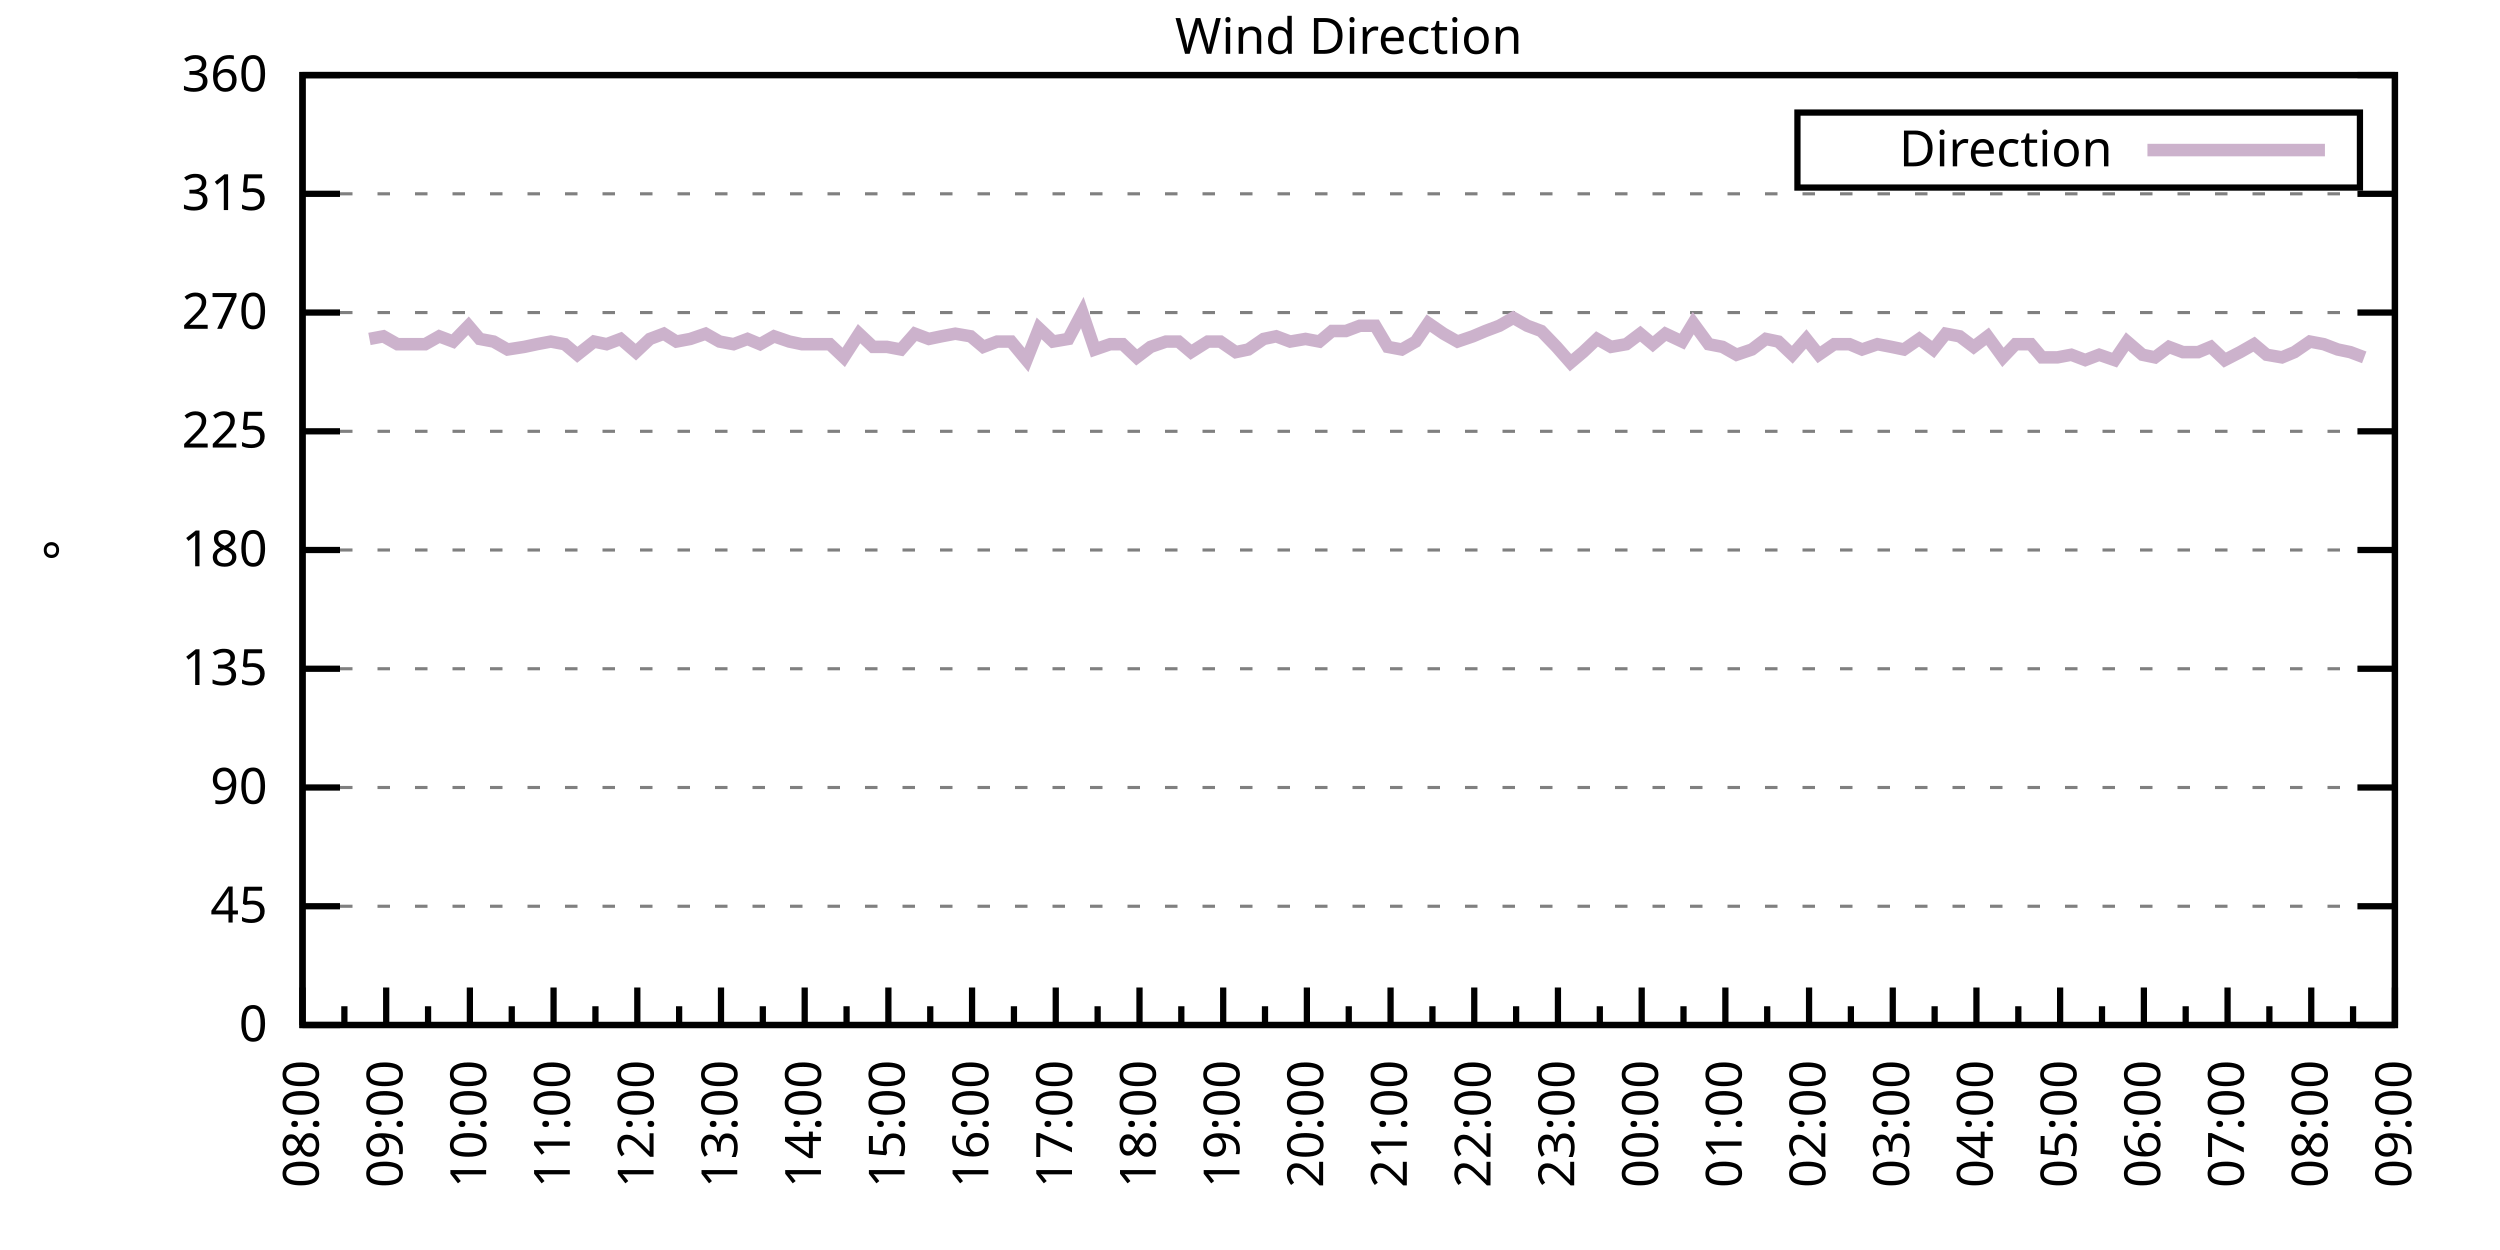
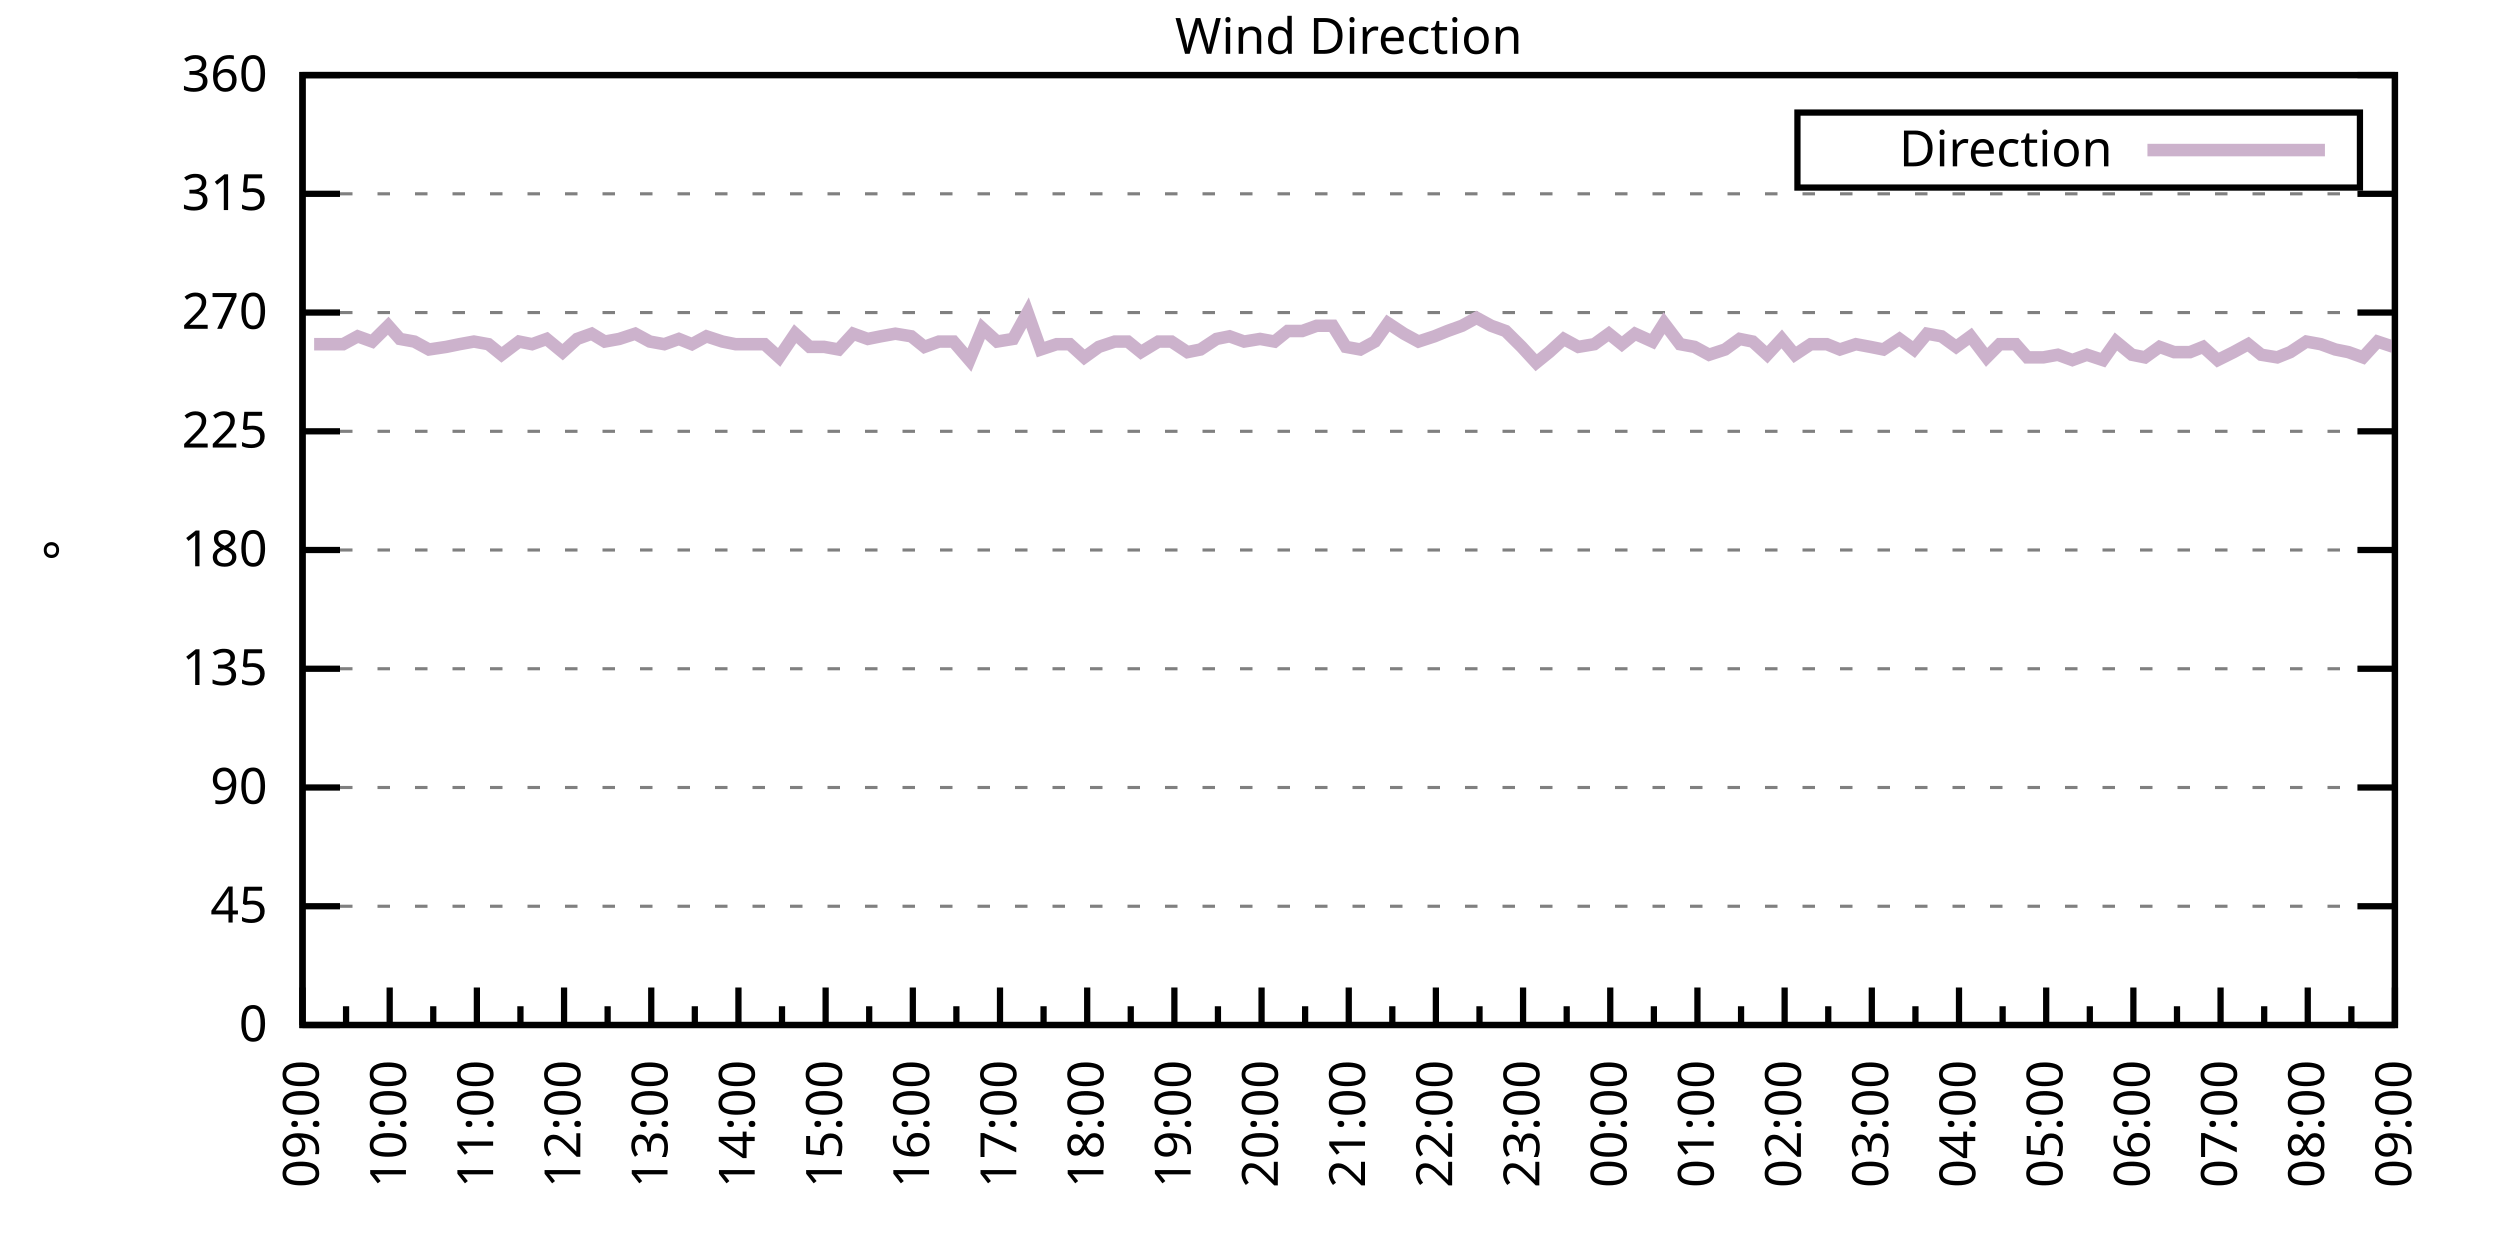
<svg xmlns="http://www.w3.org/2000/svg" xmlns:xlink="http://www.w3.org/1999/xlink" width="400" height="200" viewBox="0 0 400 200">
  <g id="gnuplot_canvas">
    <rect x="0" y="0" width="400" height="200" fill="none" />
    <defs>
      <circle id="gpDot" r="0.5" stroke-width="0.5" stroke="currentColor" />
      <path id="gpPt0" stroke-width="0.333" stroke="currentColor" d="M-1,0 h2 M0,-1 v2" />
      <path id="gpPt1" stroke-width="0.333" stroke="currentColor" d="M-1,-1 L1,1 M1,-1 L-1,1" />
      <path id="gpPt2" stroke-width="0.333" stroke="currentColor" d="M-1,0 L1,0 M0,-1 L0,1 M-1,-1 L1,1 M-1,1 L1,-1" />
      <rect id="gpPt3" stroke-width="0.333" stroke="currentColor" x="-1" y="-1" width="2" height="2" />
      <rect id="gpPt4" stroke-width="0.333" stroke="currentColor" fill="currentColor" x="-1" y="-1" width="2" height="2" />
      <circle id="gpPt5" stroke-width="0.333" stroke="currentColor" cx="0" cy="0" r="1" />
      <use xlink:href="#gpPt5" id="gpPt6" fill="currentColor" stroke="none" />
      <path id="gpPt7" stroke-width="0.333" stroke="currentColor" d="M0,-1.33 L-1.33,0.67 L1.33,0.67 z" />
      <use xlink:href="#gpPt7" id="gpPt8" fill="currentColor" stroke="none" />
      <use xlink:href="#gpPt7" id="gpPt9" stroke="currentColor" transform="rotate(180)" />
      <use xlink:href="#gpPt9" id="gpPt10" fill="currentColor" stroke="none" />
      <use xlink:href="#gpPt3" id="gpPt11" stroke="currentColor" transform="rotate(45)" />
      <use xlink:href="#gpPt11" id="gpPt12" fill="currentColor" stroke="none" />
      <path id="gpPt13" stroke-width="0.333" stroke="currentColor" d="M0,1.330 L1.265,0.411 L0.782,-1.067 L-0.782,-1.076 L-1.265,0.411 z" />
      <use xlink:href="#gpPt13" id="gpPt14" fill="currentColor" stroke="none" />
      <filter id="textbox" filterUnits="objectBoundingBox" x="0" y="0" height="1" width="1">
        <feFlood flood-color="white" flood-opacity="1" result="bgnd" />
        <feComposite in="SourceGraphic" in2="bgnd" operator="atop" />
      </filter>
      <filter id="greybox" filterUnits="objectBoundingBox" x="0" y="0" height="1" width="1">
        <feFlood flood-color="lightgrey" flood-opacity="1" result="grey" />
        <feComposite in="SourceGraphic" in2="grey" operator="atop" />
      </filter>
    </defs>
    <g fill="none" color="white" stroke="currentColor" stroke-width="1.00" stroke-linecap="butt" stroke-linejoin="miter">
</g>
    <g fill="none" color="black" stroke="currentColor" stroke-width="1.00" stroke-linecap="butt" stroke-linejoin="miter">
      <g stroke="none" shape-rendering="crispEdges">
        <polygon fill="rgb(255, 255, 255)" points="48.40,164.00 383.18,164.00 383.18,12.02 48.40,12.02 " />
      </g>
    </g>
    <g fill="none" color="black" stroke="currentColor" stroke-width="1.00" stroke-linecap="butt" stroke-linejoin="miter">
</g>
    <g fill="none" color="black" stroke="black" stroke-width="0.50" stroke-linecap="butt" stroke-linejoin="miter">
</g>
    <g fill="none" color="gray" stroke="currentColor" stroke-width="0.50" stroke-linecap="butt" stroke-linejoin="miter">
      <path stroke="gray" stroke-dasharray="2,4" class="gridline" d="M48.40,164.00 L383.19,164.00  " />
    </g>
    <g fill="none" color="gray" stroke="gray" stroke-width="1.00" stroke-linecap="butt" stroke-linejoin="miter">
</g>
    <g fill="none" color="black" stroke="currentColor" stroke-width="1.00" stroke-linecap="butt" stroke-linejoin="miter">
      <path stroke="black" d="M48.40,164.00 L54.40,164.00 M383.19,164.00 L377.19,164.00  " />
      <g transform="translate(42.80,166.60)" stroke="none" fill="black" font-family="Sans" font-size="8.00" text-anchor="end">
        <text>
          <tspan font-family="Sans"> 0</tspan>
        </text>
      </g>
    </g>
    <g fill="none" color="black" stroke="currentColor" stroke-width="1.00" stroke-linecap="butt" stroke-linejoin="miter">
</g>
    <g fill="none" color="black" stroke="black" stroke-width="0.50" stroke-linecap="butt" stroke-linejoin="miter">
</g>
    <g fill="none" color="gray" stroke="currentColor" stroke-width="0.50" stroke-linecap="butt" stroke-linejoin="miter">
      <path stroke="gray" stroke-dasharray="2,4" class="gridline" d="M48.40,145.00 L383.19,145.00  " />
    </g>
    <g fill="none" color="gray" stroke="gray" stroke-width="1.00" stroke-linecap="butt" stroke-linejoin="miter">
</g>
    <g fill="none" color="black" stroke="currentColor" stroke-width="1.00" stroke-linecap="butt" stroke-linejoin="miter">
      <path stroke="black" d="M48.40,145.00 L54.40,145.00 M383.19,145.00 L377.19,145.00  " />
      <g transform="translate(42.80,147.60)" stroke="none" fill="black" font-family="Sans" font-size="8.00" text-anchor="end">
        <text>
          <tspan font-family="Sans"> 45</tspan>
        </text>
      </g>
    </g>
    <g fill="none" color="black" stroke="currentColor" stroke-width="1.00" stroke-linecap="butt" stroke-linejoin="miter">
</g>
    <g fill="none" color="black" stroke="black" stroke-width="0.50" stroke-linecap="butt" stroke-linejoin="miter">
</g>
    <g fill="none" color="gray" stroke="currentColor" stroke-width="0.50" stroke-linecap="butt" stroke-linejoin="miter">
      <path stroke="gray" stroke-dasharray="2,4" class="gridline" d="M48.40,126.00 L383.19,126.00  " />
    </g>
    <g fill="none" color="gray" stroke="gray" stroke-width="1.00" stroke-linecap="butt" stroke-linejoin="miter">
</g>
    <g fill="none" color="black" stroke="currentColor" stroke-width="1.00" stroke-linecap="butt" stroke-linejoin="miter">
      <path stroke="black" d="M48.40,126.00 L54.40,126.00 M383.19,126.00 L377.19,126.00  " />
      <g transform="translate(42.80,128.60)" stroke="none" fill="black" font-family="Sans" font-size="8.00" text-anchor="end">
        <text>
          <tspan font-family="Sans"> 90</tspan>
        </text>
      </g>
    </g>
    <g fill="none" color="black" stroke="currentColor" stroke-width="1.00" stroke-linecap="butt" stroke-linejoin="miter">
</g>
    <g fill="none" color="black" stroke="black" stroke-width="0.50" stroke-linecap="butt" stroke-linejoin="miter">
</g>
    <g fill="none" color="gray" stroke="currentColor" stroke-width="0.50" stroke-linecap="butt" stroke-linejoin="miter">
      <path stroke="gray" stroke-dasharray="2,4" class="gridline" d="M48.40,107.00 L383.19,107.00  " />
    </g>
    <g fill="none" color="gray" stroke="gray" stroke-width="1.00" stroke-linecap="butt" stroke-linejoin="miter">
</g>
    <g fill="none" color="black" stroke="currentColor" stroke-width="1.00" stroke-linecap="butt" stroke-linejoin="miter">
      <path stroke="black" d="M48.40,107.00 L54.40,107.00 M383.19,107.00 L377.19,107.00  " />
      <g transform="translate(42.80,109.60)" stroke="none" fill="black" font-family="Sans" font-size="8.00" text-anchor="end">
        <text>
          <tspan font-family="Sans"> 135</tspan>
        </text>
      </g>
    </g>
    <g fill="none" color="black" stroke="currentColor" stroke-width="1.00" stroke-linecap="butt" stroke-linejoin="miter">
</g>
    <g fill="none" color="black" stroke="black" stroke-width="0.50" stroke-linecap="butt" stroke-linejoin="miter">
</g>
    <g fill="none" color="gray" stroke="currentColor" stroke-width="0.50" stroke-linecap="butt" stroke-linejoin="miter">
      <path stroke="gray" stroke-dasharray="2,4" class="gridline" d="M48.40,88.00 L383.19,88.00  " />
    </g>
    <g fill="none" color="gray" stroke="gray" stroke-width="1.00" stroke-linecap="butt" stroke-linejoin="miter">
</g>
    <g fill="none" color="black" stroke="currentColor" stroke-width="1.00" stroke-linecap="butt" stroke-linejoin="miter">
      <path stroke="black" d="M48.40,88.00 L54.40,88.00 M383.19,88.00 L377.19,88.00  " />
      <g transform="translate(42.80,90.60)" stroke="none" fill="black" font-family="Sans" font-size="8.00" text-anchor="end">
        <text>
          <tspan font-family="Sans"> 180</tspan>
        </text>
      </g>
    </g>
    <g fill="none" color="black" stroke="currentColor" stroke-width="1.00" stroke-linecap="butt" stroke-linejoin="miter">
</g>
    <g fill="none" color="black" stroke="black" stroke-width="0.50" stroke-linecap="butt" stroke-linejoin="miter">
</g>
    <g fill="none" color="gray" stroke="currentColor" stroke-width="0.50" stroke-linecap="butt" stroke-linejoin="miter">
      <path stroke="gray" stroke-dasharray="2,4" class="gridline" d="M48.40,69.01 L383.19,69.01  " />
    </g>
    <g fill="none" color="gray" stroke="gray" stroke-width="1.00" stroke-linecap="butt" stroke-linejoin="miter">
</g>
    <g fill="none" color="black" stroke="currentColor" stroke-width="1.00" stroke-linecap="butt" stroke-linejoin="miter">
      <path stroke="black" d="M48.40,69.01 L54.40,69.01 M383.19,69.01 L377.19,69.01  " />
      <g transform="translate(42.80,71.61)" stroke="none" fill="black" font-family="Sans" font-size="8.00" text-anchor="end">
        <text>
          <tspan font-family="Sans"> 225</tspan>
        </text>
      </g>
    </g>
    <g fill="none" color="black" stroke="currentColor" stroke-width="1.00" stroke-linecap="butt" stroke-linejoin="miter">
</g>
    <g fill="none" color="black" stroke="black" stroke-width="0.50" stroke-linecap="butt" stroke-linejoin="miter">
</g>
    <g fill="none" color="gray" stroke="currentColor" stroke-width="0.50" stroke-linecap="butt" stroke-linejoin="miter">
      <path stroke="gray" stroke-dasharray="2,4" class="gridline" d="M48.40,50.01 L383.19,50.01  " />
    </g>
    <g fill="none" color="gray" stroke="gray" stroke-width="1.00" stroke-linecap="butt" stroke-linejoin="miter">
</g>
    <g fill="none" color="black" stroke="currentColor" stroke-width="1.00" stroke-linecap="butt" stroke-linejoin="miter">
      <path stroke="black" d="M48.40,50.01 L54.40,50.01 M383.19,50.01 L377.19,50.01  " />
      <g transform="translate(42.80,52.61)" stroke="none" fill="black" font-family="Sans" font-size="8.00" text-anchor="end">
        <text>
          <tspan font-family="Sans"> 270</tspan>
        </text>
      </g>
    </g>
    <g fill="none" color="black" stroke="currentColor" stroke-width="1.00" stroke-linecap="butt" stroke-linejoin="miter">
</g>
    <g fill="none" color="black" stroke="black" stroke-width="0.50" stroke-linecap="butt" stroke-linejoin="miter">
</g>
    <g fill="none" color="gray" stroke="currentColor" stroke-width="0.50" stroke-linecap="butt" stroke-linejoin="miter">
      <path stroke="gray" stroke-dasharray="2,4" class="gridline" d="M48.40,31.01 L383.19,31.01  " />
    </g>
    <g fill="none" color="gray" stroke="gray" stroke-width="1.00" stroke-linecap="butt" stroke-linejoin="miter">
</g>
    <g fill="none" color="black" stroke="currentColor" stroke-width="1.00" stroke-linecap="butt" stroke-linejoin="miter">
      <path stroke="black" d="M48.40,31.01 L54.40,31.01 M383.19,31.01 L377.19,31.01  " />
      <g transform="translate(42.80,33.61)" stroke="none" fill="black" font-family="Sans" font-size="8.00" text-anchor="end">
        <text>
          <tspan font-family="Sans"> 315</tspan>
        </text>
      </g>
    </g>
    <g fill="none" color="black" stroke="currentColor" stroke-width="1.00" stroke-linecap="butt" stroke-linejoin="miter">
</g>
    <g fill="none" color="black" stroke="black" stroke-width="0.50" stroke-linecap="butt" stroke-linejoin="miter">
</g>
    <g fill="none" color="gray" stroke="currentColor" stroke-width="0.50" stroke-linecap="butt" stroke-linejoin="miter">
      <path stroke="gray" stroke-dasharray="2,4" class="gridline" d="M48.40,12.01 L383.19,12.01  " />
    </g>
    <g fill="none" color="gray" stroke="gray" stroke-width="1.00" stroke-linecap="butt" stroke-linejoin="miter">
</g>
    <g fill="none" color="black" stroke="currentColor" stroke-width="1.00" stroke-linecap="butt" stroke-linejoin="miter">
      <path stroke="black" d="M48.40,12.01 L54.40,12.01 M383.19,12.01 L377.19,12.01  " />
      <g transform="translate(42.80,14.61)" stroke="none" fill="black" font-family="Sans" font-size="8.00" text-anchor="end">
        <text>
          <tspan font-family="Sans"> 360</tspan>
        </text>
      </g>
    </g>
    <g fill="none" color="black" stroke="currentColor" stroke-width="1.00" stroke-linecap="butt" stroke-linejoin="miter">
      <path stroke="black" d="M48.40,164.00 L48.40,158.00  " />
      <g transform="translate(51.00,169.60) rotate(270)" stroke="none" fill="black" font-family="Sans" font-size="8.00" text-anchor="end">
        <text>
+           <tspan font-family="Sans">09:00</tspan>
+         </text>
+       </g>
+     </g>
+     <g fill="none" color="black" stroke="currentColor" stroke-width="1.00" stroke-linecap="butt" stroke-linejoin="miter">
+       <path stroke="black" d="M55.37,164.00 L55.37,161.00 M62.35,164.00 L62.35,158.00  " />
+       <g transform="translate(64.95,169.60) rotate(270)" stroke="none" fill="black" font-family="Sans" font-size="8.00" text-anchor="end">
+         <text>
+           <tspan font-family="Sans">10:00</tspan>
+         </text>
+       </g>
+     </g>
+     <g fill="none" color="black" stroke="currentColor" stroke-width="1.00" stroke-linecap="butt" stroke-linejoin="miter">
+       <path stroke="black" d="M69.32,164.00 L69.32,161.00 M76.30,164.00 L76.30,158.00  " />
+       <g transform="translate(78.90,169.60) rotate(270)" stroke="none" fill="black" font-family="Sans" font-size="8.00" text-anchor="end">
+         <text>
+           <tspan font-family="Sans">11:00</tspan>
+         </text>
+       </g>
+     </g>
+     <g fill="none" color="black" stroke="currentColor" stroke-width="1.00" stroke-linecap="butt" stroke-linejoin="miter">
+       <path stroke="black" d="M83.27,164.00 L83.27,161.00 M90.25,164.00 L90.25,158.00  " />
+       <g transform="translate(92.85,169.60) rotate(270)" stroke="none" fill="black" font-family="Sans" font-size="8.00" text-anchor="end">
+         <text>
+           <tspan font-family="Sans">12:00</tspan>
+         </text>
+       </g>
+     </g>
+     <g fill="none" color="black" stroke="currentColor" stroke-width="1.00" stroke-linecap="butt" stroke-linejoin="miter">
+       <path stroke="black" d="M97.22,164.00 L97.22,161.00 M104.20,164.00 L104.20,158.00  " />
+       <g transform="translate(106.80,169.60) rotate(270)" stroke="none" fill="black" font-family="Sans" font-size="8.00" text-anchor="end">
+         <text>
+           <tspan font-family="Sans">13:00</tspan>
+         </text>
+       </g>
+     </g>
+     <g fill="none" color="black" stroke="currentColor" stroke-width="1.00" stroke-linecap="butt" stroke-linejoin="miter">
+       <path stroke="black" d="M111.17,164.00 L111.17,161.00 M118.15,164.00 L118.15,158.00  " />
+       <g transform="translate(120.75,169.60) rotate(270)" stroke="none" fill="black" font-family="Sans" font-size="8.00" text-anchor="end">
+         <text>
+           <tspan font-family="Sans">14:00</tspan>
+         </text>
+       </g>
+     </g>
+     <g fill="none" color="black" stroke="currentColor" stroke-width="1.00" stroke-linecap="butt" stroke-linejoin="miter">
+       <path stroke="black" d="M125.12,164.00 L125.12,161.00 M132.10,164.00 L132.10,158.00  " />
+       <g transform="translate(134.70,169.60) rotate(270)" stroke="none" fill="black" font-family="Sans" font-size="8.00" text-anchor="end">
+         <text>
+           <tspan font-family="Sans">15:00</tspan>
+         </text>
+       </g>
+     </g>
+     <g fill="none" color="black" stroke="currentColor" stroke-width="1.00" stroke-linecap="butt" stroke-linejoin="miter">
+       <path stroke="black" d="M139.07,164.00 L139.07,161.00 M146.05,164.00 L146.05,158.00  " />
+       <g transform="translate(148.65,169.60) rotate(270)" stroke="none" fill="black" font-family="Sans" font-size="8.00" text-anchor="end">
+         <text>
+           <tspan font-family="Sans">16:00</tspan>
+         </text>
+       </g>
+     </g>
+     <g fill="none" color="black" stroke="currentColor" stroke-width="1.00" stroke-linecap="butt" stroke-linejoin="miter">
+       <path stroke="black" d="M153.02,164.00 L153.02,161.00 M160.00,164.00 L160.00,158.00  " />
+       <g transform="translate(162.60,169.60) rotate(270)" stroke="none" fill="black" font-family="Sans" font-size="8.00" text-anchor="end">
+         <text>
+           <tspan font-family="Sans">17:00</tspan>
+         </text>
+       </g>
+     </g>
+     <g fill="none" color="black" stroke="currentColor" stroke-width="1.00" stroke-linecap="butt" stroke-linejoin="miter">
+       <path stroke="black" d="M166.97,164.00 L166.97,161.00 M173.95,164.00 L173.95,158.00  " />
+       <g transform="translate(176.55,169.60) rotate(270)" stroke="none" fill="black" font-family="Sans" font-size="8.00" text-anchor="end">
+         <text>
+           <tspan font-family="Sans">18:00</tspan>
+         </text>
+       </g>
+     </g>
+     <g fill="none" color="black" stroke="currentColor" stroke-width="1.00" stroke-linecap="butt" stroke-linejoin="miter">
+       <path stroke="black" d="M180.92,164.00 L180.92,161.00 M187.90,164.00 L187.90,158.00  " />
+       <g transform="translate(190.50,169.60) rotate(270)" stroke="none" fill="black" font-family="Sans" font-size="8.00" text-anchor="end">
+         <text>
+           <tspan font-family="Sans">19:00</tspan>
+         </text>
+       </g>
+     </g>
+     <g fill="none" color="black" stroke="currentColor" stroke-width="1.00" stroke-linecap="butt" stroke-linejoin="miter">
+       <path stroke="black" d="M194.87,164.00 L194.87,161.00 M201.85,164.00 L201.85,158.00  " />
+       <g transform="translate(204.45,169.60) rotate(270)" stroke="none" fill="black" font-family="Sans" font-size="8.00" text-anchor="end">
+         <text>
+           <tspan font-family="Sans">20:00</tspan>
+         </text>
+       </g>
+     </g>
+     <g fill="none" color="black" stroke="currentColor" stroke-width="1.00" stroke-linecap="butt" stroke-linejoin="miter">
+       <path stroke="black" d="M208.82,164.00 L208.82,161.00 M215.80,164.00 L215.80,158.00  " />
+       <g transform="translate(218.40,169.60) rotate(270)" stroke="none" fill="black" font-family="Sans" font-size="8.00" text-anchor="end">
+         <text>
+           <tspan font-family="Sans">21:00</tspan>
+         </text>
+       </g>
+     </g>
+     <g fill="none" color="black" stroke="currentColor" stroke-width="1.00" stroke-linecap="butt" stroke-linejoin="miter">
+       <path stroke="black" d="M222.77,164.00 L222.77,161.00 M229.74,164.00 L229.74,158.00  " />
+       <g transform="translate(232.34,169.60) rotate(270)" stroke="none" fill="black" font-family="Sans" font-size="8.00" text-anchor="end">
+         <text>
+           <tspan font-family="Sans">22:00</tspan>
+         </text>
+       </g>
+     </g>
+     <g fill="none" color="black" stroke="currentColor" stroke-width="1.00" stroke-linecap="butt" stroke-linejoin="miter">
+       <path stroke="black" d="M236.72,164.00 L236.72,161.00 M243.69,164.00 L243.69,158.00  " />
+       <g transform="translate(246.29,169.60) rotate(270)" stroke="none" fill="black" font-family="Sans" font-size="8.00" text-anchor="end">
+         <text>
+           <tspan font-family="Sans">23:00</tspan>
+         </text>
+       </g>
+     </g>
+     <g fill="none" color="black" stroke="currentColor" stroke-width="1.00" stroke-linecap="butt" stroke-linejoin="miter">
+       <path stroke="black" d="M250.67,164.00 L250.67,161.00 M257.64,164.00 L257.64,158.00  " />
+       <g transform="translate(260.24,169.60) rotate(270)" stroke="none" fill="black" font-family="Sans" font-size="8.00" text-anchor="end">
+         <text>
+           <tspan font-family="Sans">00:00</tspan>
+         </text>
+       </g>
+     </g>
+     <g fill="none" color="black" stroke="currentColor" stroke-width="1.00" stroke-linecap="butt" stroke-linejoin="miter">
+       <path stroke="black" d="M264.62,164.00 L264.62,161.00 M271.59,164.00 L271.59,158.00  " />
+       <g transform="translate(274.19,169.60) rotate(270)" stroke="none" fill="black" font-family="Sans" font-size="8.00" text-anchor="end">
+         <text>
+           <tspan font-family="Sans">01:00</tspan>
+         </text>
+       </g>
+     </g>
+     <g fill="none" color="black" stroke="currentColor" stroke-width="1.00" stroke-linecap="butt" stroke-linejoin="miter">
+       <path stroke="black" d="M278.57,164.00 L278.57,161.00 M285.54,164.00 L285.54,158.00  " />
+       <g transform="translate(288.14,169.60) rotate(270)" stroke="none" fill="black" font-family="Sans" font-size="8.00" text-anchor="end">
+         <text>
+           <tspan font-family="Sans">02:00</tspan>
+         </text>
+       </g>
+     </g>
+     <g fill="none" color="black" stroke="currentColor" stroke-width="1.00" stroke-linecap="butt" stroke-linejoin="miter">
+       <path stroke="black" d="M292.52,164.00 L292.52,161.00 M299.49,164.00 L299.49,158.00  " />
+       <g transform="translate(302.09,169.60) rotate(270)" stroke="none" fill="black" font-family="Sans" font-size="8.00" text-anchor="end">
+         <text>
+           <tspan font-family="Sans">03:00</tspan>
+         </text>
+       </g>
+     </g>
+     <g fill="none" color="black" stroke="currentColor" stroke-width="1.00" stroke-linecap="butt" stroke-linejoin="miter">
+       <path stroke="black" d="M306.47,164.00 L306.47,161.00 M313.44,164.00 L313.44,158.00  " />
+       <g transform="translate(316.04,169.60) rotate(270)" stroke="none" fill="black" font-family="Sans" font-size="8.00" text-anchor="end">
+         <text>
+           <tspan font-family="Sans">04:00</tspan>
+         </text>
+       </g>
+     </g>
+     <g fill="none" color="black" stroke="currentColor" stroke-width="1.00" stroke-linecap="butt" stroke-linejoin="miter">
+       <path stroke="black" d="M320.42,164.00 L320.42,161.00 M327.39,164.00 L327.39,158.00  " />
+       <g transform="translate(329.99,169.60) rotate(270)" stroke="none" fill="black" font-family="Sans" font-size="8.00" text-anchor="end">
+         <text>
+           <tspan font-family="Sans">05:00</tspan>
+         </text>
+       </g>
+     </g>
+     <g fill="none" color="black" stroke="currentColor" stroke-width="1.00" stroke-linecap="butt" stroke-linejoin="miter">
+       <path stroke="black" d="M334.37,164.00 L334.37,161.00 M341.34,164.00 L341.34,158.00  " />
+       <g transform="translate(343.94,169.60) rotate(270)" stroke="none" fill="black" font-family="Sans" font-size="8.00" text-anchor="end">
+         <text>
+           <tspan font-family="Sans">06:00</tspan>
+         </text>
+       </g>
+     </g>
+     <g fill="none" color="black" stroke="currentColor" stroke-width="1.00" stroke-linecap="butt" stroke-linejoin="miter">
+       <path stroke="black" d="M348.32,164.00 L348.32,161.00 M355.29,164.00 L355.29,158.00  " />
+       <g transform="translate(357.89,169.60) rotate(270)" stroke="none" fill="black" font-family="Sans" font-size="8.00" text-anchor="end">
+         <text>
+           <tspan font-family="Sans">07:00</tspan>
+         </text>
+       </g>
+     </g>
+     <g fill="none" color="black" stroke="currentColor" stroke-width="1.00" stroke-linecap="butt" stroke-linejoin="miter">
+       <path stroke="black" d="M362.27,164.00 L362.27,161.00 M369.24,164.00 L369.24,158.00  " />
+       <g transform="translate(371.84,169.60) rotate(270)" stroke="none" fill="black" font-family="Sans" font-size="8.00" text-anchor="end">
+         <text>
          <tspan font-family="Sans">08:00</tspan>
        </text>
      </g>
    </g>
    <g fill="none" color="black" stroke="currentColor" stroke-width="1.00" stroke-linecap="butt" stroke-linejoin="miter">
-       <path stroke="black" d="M55.10,164.00 L55.10,161.00 M61.79,164.00 L61.79,158.00  " />
-       <g transform="translate(64.39,169.60) rotate(270)" stroke="none" fill="black" font-family="Sans" font-size="8.00" text-anchor="end">
-         <text>
-           <tspan font-family="Sans">09:00</tspan>
-         </text>
-       </g>
-     </g>
-     <g fill="none" color="black" stroke="currentColor" stroke-width="1.00" stroke-linecap="butt" stroke-linejoin="miter">
-       <path stroke="black" d="M68.49,164.00 L68.49,161.00 M75.18,164.00 L75.18,158.00  " />
-       <g transform="translate(77.78,169.60) rotate(270)" stroke="none" fill="black" font-family="Sans" font-size="8.00" text-anchor="end">
-         <text>
-           <tspan font-family="Sans">10:00</tspan>
-         </text>
-       </g>
-     </g>
-     <g fill="none" color="black" stroke="currentColor" stroke-width="1.00" stroke-linecap="butt" stroke-linejoin="miter">
-       <path stroke="black" d="M81.88,164.00 L81.88,161.00 M88.57,164.00 L88.57,158.00  " />
-       <g transform="translate(91.17,169.60) rotate(270)" stroke="none" fill="black" font-family="Sans" font-size="8.00" text-anchor="end">
-         <text>
-           <tspan font-family="Sans">11:00</tspan>
-         </text>
-       </g>
-     </g>
-     <g fill="none" color="black" stroke="currentColor" stroke-width="1.00" stroke-linecap="butt" stroke-linejoin="miter">
-       <path stroke="black" d="M95.27,164.00 L95.27,161.00 M101.97,164.00 L101.97,158.00  " />
-       <g transform="translate(104.57,169.60) rotate(270)" stroke="none" fill="black" font-family="Sans" font-size="8.00" text-anchor="end">
-         <text>
-           <tspan font-family="Sans">12:00</tspan>
-         </text>
-       </g>
-     </g>
-     <g fill="none" color="black" stroke="currentColor" stroke-width="1.00" stroke-linecap="butt" stroke-linejoin="miter">
-       <path stroke="black" d="M108.66,164.00 L108.66,161.00 M115.36,164.00 L115.36,158.00  " />
-       <g transform="translate(117.96,169.60) rotate(270)" stroke="none" fill="black" font-family="Sans" font-size="8.00" text-anchor="end">
-         <text>
-           <tspan font-family="Sans">13:00</tspan>
-         </text>
-       </g>
-     </g>
-     <g fill="none" color="black" stroke="currentColor" stroke-width="1.00" stroke-linecap="butt" stroke-linejoin="miter">
-       <path stroke="black" d="M122.05,164.00 L122.05,161.00 M128.75,164.00 L128.75,158.00  " />
-       <g transform="translate(131.35,169.60) rotate(270)" stroke="none" fill="black" font-family="Sans" font-size="8.00" text-anchor="end">
-         <text>
-           <tspan font-family="Sans">14:00</tspan>
-         </text>
-       </g>
-     </g>
-     <g fill="none" color="black" stroke="currentColor" stroke-width="1.00" stroke-linecap="butt" stroke-linejoin="miter">
-       <path stroke="black" d="M135.45,164.00 L135.45,161.00 M142.14,164.00 L142.14,158.00  " />
-       <g transform="translate(144.74,169.60) rotate(270)" stroke="none" fill="black" font-family="Sans" font-size="8.00" text-anchor="end">
-         <text>
-           <tspan font-family="Sans">15:00</tspan>
-         </text>
-       </g>
-     </g>
-     <g fill="none" color="black" stroke="currentColor" stroke-width="1.00" stroke-linecap="butt" stroke-linejoin="miter">
-       <path stroke="black" d="M148.84,164.00 L148.84,161.00 M155.53,164.00 L155.53,158.00  " />
-       <g transform="translate(158.13,169.60) rotate(270)" stroke="none" fill="black" font-family="Sans" font-size="8.00" text-anchor="end">
-         <text>
-           <tspan font-family="Sans">16:00</tspan>
-         </text>
-       </g>
-     </g>
-     <g fill="none" color="black" stroke="currentColor" stroke-width="1.00" stroke-linecap="butt" stroke-linejoin="miter">
-       <path stroke="black" d="M162.23,164.00 L162.23,161.00 M168.92,164.00 L168.92,158.00  " />
-       <g transform="translate(171.52,169.60) rotate(270)" stroke="none" fill="black" font-family="Sans" font-size="8.00" text-anchor="end">
-         <text>
-           <tspan font-family="Sans">17:00</tspan>
-         </text>
-       </g>
-     </g>
-     <g fill="none" color="black" stroke="currentColor" stroke-width="1.00" stroke-linecap="butt" stroke-linejoin="miter">
-       <path stroke="black" d="M175.62,164.00 L175.62,161.00 M182.32,164.00 L182.32,158.00  " />
-       <g transform="translate(184.92,169.60) rotate(270)" stroke="none" fill="black" font-family="Sans" font-size="8.00" text-anchor="end">
-         <text>
-           <tspan font-family="Sans">18:00</tspan>
-         </text>
-       </g>
-     </g>
-     <g fill="none" color="black" stroke="currentColor" stroke-width="1.00" stroke-linecap="butt" stroke-linejoin="miter">
-       <path stroke="black" d="M189.01,164.00 L189.01,161.00 M195.71,164.00 L195.71,158.00  " />
-       <g transform="translate(198.31,169.60) rotate(270)" stroke="none" fill="black" font-family="Sans" font-size="8.00" text-anchor="end">
-         <text>
-           <tspan font-family="Sans">19:00</tspan>
-         </text>
-       </g>
-     </g>
-     <g fill="none" color="black" stroke="currentColor" stroke-width="1.00" stroke-linecap="butt" stroke-linejoin="miter">
-       <path stroke="black" d="M202.40,164.00 L202.40,161.00 M209.10,164.00 L209.10,158.00  " />
-       <g transform="translate(211.70,169.60) rotate(270)" stroke="none" fill="black" font-family="Sans" font-size="8.00" text-anchor="end">
-         <text>
-           <tspan font-family="Sans">20:00</tspan>
-         </text>
-       </g>
-     </g>
-     <g fill="none" color="black" stroke="currentColor" stroke-width="1.00" stroke-linecap="butt" stroke-linejoin="miter">
-       <path stroke="black" d="M215.80,164.00 L215.80,161.00 M222.49,164.00 L222.49,158.00  " />
-       <g transform="translate(225.09,169.60) rotate(270)" stroke="none" fill="black" font-family="Sans" font-size="8.00" text-anchor="end">
-         <text>
-           <tspan font-family="Sans">21:00</tspan>
-         </text>
-       </g>
-     </g>
-     <g fill="none" color="black" stroke="currentColor" stroke-width="1.00" stroke-linecap="butt" stroke-linejoin="miter">
-       <path stroke="black" d="M229.19,164.00 L229.19,161.00 M235.88,164.00 L235.88,158.00  " />
-       <g transform="translate(238.48,169.60) rotate(270)" stroke="none" fill="black" font-family="Sans" font-size="8.00" text-anchor="end">
-         <text>
-           <tspan font-family="Sans">22:00</tspan>
-         </text>
-       </g>
-     </g>
-     <g fill="none" color="black" stroke="currentColor" stroke-width="1.00" stroke-linecap="butt" stroke-linejoin="miter">
-       <path stroke="black" d="M242.58,164.00 L242.58,161.00 M249.27,164.00 L249.27,158.00  " />
-       <g transform="translate(251.87,169.60) rotate(270)" stroke="none" fill="black" font-family="Sans" font-size="8.00" text-anchor="end">
-         <text>
-           <tspan font-family="Sans">23:00</tspan>
-         </text>
-       </g>
-     </g>
-     <g fill="none" color="black" stroke="currentColor" stroke-width="1.00" stroke-linecap="butt" stroke-linejoin="miter">
-       <path stroke="black" d="M255.97,164.00 L255.97,161.00 M262.67,164.00 L262.67,158.00  " />
-       <g transform="translate(265.27,169.60) rotate(270)" stroke="none" fill="black" font-family="Sans" font-size="8.00" text-anchor="end">
-         <text>
-           <tspan font-family="Sans">00:00</tspan>
-         </text>
-       </g>
-     </g>
-     <g fill="none" color="black" stroke="currentColor" stroke-width="1.00" stroke-linecap="butt" stroke-linejoin="miter">
-       <path stroke="black" d="M269.36,164.00 L269.36,161.00 M276.06,164.00 L276.06,158.00  " />
-       <g transform="translate(278.66,169.60) rotate(270)" stroke="none" fill="black" font-family="Sans" font-size="8.00" text-anchor="end">
-         <text>
-           <tspan font-family="Sans">01:00</tspan>
-         </text>
-       </g>
-     </g>
-     <g fill="none" color="black" stroke="currentColor" stroke-width="1.00" stroke-linecap="butt" stroke-linejoin="miter">
-       <path stroke="black" d="M282.75,164.00 L282.75,161.00 M289.45,164.00 L289.45,158.00  " />
-       <g transform="translate(292.05,169.60) rotate(270)" stroke="none" fill="black" font-family="Sans" font-size="8.00" text-anchor="end">
-         <text>
-           <tspan font-family="Sans">02:00</tspan>
-         </text>
-       </g>
-     </g>
-     <g fill="none" color="black" stroke="currentColor" stroke-width="1.00" stroke-linecap="butt" stroke-linejoin="miter">
-       <path stroke="black" d="M296.14,164.00 L296.14,161.00 M302.84,164.00 L302.84,158.00  " />
-       <g transform="translate(305.44,169.60) rotate(270)" stroke="none" fill="black" font-family="Sans" font-size="8.00" text-anchor="end">
-         <text>
-           <tspan font-family="Sans">03:00</tspan>
-         </text>
-       </g>
-     </g>
-     <g fill="none" color="black" stroke="currentColor" stroke-width="1.00" stroke-linecap="butt" stroke-linejoin="miter">
-       <path stroke="black" d="M309.54,164.00 L309.54,161.00 M316.23,164.00 L316.23,158.00  " />
-       <g transform="translate(318.83,169.60) rotate(270)" stroke="none" fill="black" font-family="Sans" font-size="8.00" text-anchor="end">
-         <text>
-           <tspan font-family="Sans">04:00</tspan>
-         </text>
-       </g>
-     </g>
-     <g fill="none" color="black" stroke="currentColor" stroke-width="1.00" stroke-linecap="butt" stroke-linejoin="miter">
-       <path stroke="black" d="M322.93,164.00 L322.93,161.00 M329.62,164.00 L329.62,158.00  " />
-       <g transform="translate(332.22,169.60) rotate(270)" stroke="none" fill="black" font-family="Sans" font-size="8.00" text-anchor="end">
-         <text>
-           <tspan font-family="Sans">05:00</tspan>
-         </text>
-       </g>
-     </g>
-     <g fill="none" color="black" stroke="currentColor" stroke-width="1.00" stroke-linecap="butt" stroke-linejoin="miter">
-       <path stroke="black" d="M336.32,164.00 L336.32,161.00 M343.02,164.00 L343.02,158.00  " />
-       <g transform="translate(345.62,169.60) rotate(270)" stroke="none" fill="black" font-family="Sans" font-size="8.00" text-anchor="end">
-         <text>
-           <tspan font-family="Sans">06:00</tspan>
-         </text>
-       </g>
-     </g>
-     <g fill="none" color="black" stroke="currentColor" stroke-width="1.00" stroke-linecap="butt" stroke-linejoin="miter">
-       <path stroke="black" d="M349.71,164.00 L349.71,161.00 M356.41,164.00 L356.41,158.00  " />
-       <g transform="translate(359.01,169.60) rotate(270)" stroke="none" fill="black" font-family="Sans" font-size="8.00" text-anchor="end">
-         <text>
-           <tspan font-family="Sans">07:00</tspan>
-         </text>
-       </g>
-     </g>
-     <g fill="none" color="black" stroke="currentColor" stroke-width="1.00" stroke-linecap="butt" stroke-linejoin="miter">
-       <path stroke="black" d="M363.10,164.00 L363.10,161.00 M369.80,164.00 L369.80,158.00  " />
-       <g transform="translate(372.40,169.60) rotate(270)" stroke="none" fill="black" font-family="Sans" font-size="8.00" text-anchor="end">
-         <text>
-           <tspan font-family="Sans">08:00</tspan>
-         </text>
-       </g>
-     </g>
-     <g fill="none" color="black" stroke="currentColor" stroke-width="1.00" stroke-linecap="butt" stroke-linejoin="miter">
-       <path stroke="black" d="M376.49,164.00 L376.49,161.00 M383.19,164.00 L383.19,158.00  " />
+       <path stroke="black" d="M376.22,164.00 L376.22,161.00 M383.19,164.00 L383.19,158.00  " />
      <g transform="translate(385.79,169.60) rotate(270)" stroke="none" fill="black" font-family="Sans" font-size="8.00" text-anchor="end">
        <text>
          <tspan font-family="Sans">09:00</tspan>
        </text>
      </g>
    </g>
    <g fill="none" color="black" stroke="currentColor" stroke-width="1.00" stroke-linecap="butt" stroke-linejoin="miter">
</g>
    <g fill="none" color="black" stroke="currentColor" stroke-width="1.00" stroke-linecap="butt" stroke-linejoin="miter">
      <path stroke="black" d="M48.40,12.01 L48.40,164.00 L383.19,164.00 L383.19,12.01 L48.40,12.01 Z  " />
    </g>
    <g fill="none" color="black" stroke="currentColor" stroke-width="1.00" stroke-linecap="butt" stroke-linejoin="miter">
      <g transform="translate(12.80,88.01) rotate(270)" stroke="none" fill="black" font-family="Sans" font-size="8.00" text-anchor="middle">
        <text>
          <tspan font-family="Sans">°</tspan>
        </text>
      </g>
    </g>
    <g fill="none" color="black" stroke="currentColor" stroke-width="1.00" stroke-linecap="butt" stroke-linejoin="miter">
</g>
    <g fill="none" color="black" stroke="currentColor" stroke-width="1.00" stroke-linecap="butt" stroke-linejoin="miter">
      <path stroke="black" d="M287.59,30.01 L287.59,18.01 L377.59,18.01 L377.59,30.01 L287.59,30.01 Z  " />
    </g>
    <g id="Wind_direction_plot_1">
      <g fill="none" color="white" stroke="black" stroke-width="2.00" stroke-linecap="butt" stroke-linejoin="miter">
</g>
      <g fill="none" color="black" stroke="currentColor" stroke-width="2.00" stroke-linecap="butt" stroke-linejoin="miter">
        <g transform="translate(337.99,26.61)" stroke="none" fill="black" font-family="Sans" font-size="8.00" text-anchor="end">
          <text>
            <tspan font-family="Sans">Direction</tspan>
          </text>
        </g>
      </g>
      <g fill="none" color="black" stroke="currentColor" stroke-width="2.00" stroke-linecap="butt" stroke-linejoin="miter">
-         <path stroke="rgb(204, 178, 204)" d="M343.59,24.01 L371.99,24.01 M59.11,54.23 L61.35,53.81 L63.58,55.07 L66.03,55.07 L68.04,55.07 L70.27,53.81   L72.50,54.65 L74.96,52.12 L76.75,54.23 L78.98,54.65 L81.21,55.92 L83.89,55.50 L85.90,55.07 L88.13,54.65   L90.36,55.07 L92.37,56.76 L95.05,54.65 L97.06,55.07 L99.29,54.23 L101.74,56.34 L103.98,54.23 L106.21,53.39   L108.22,54.65 L110.45,54.23 L112.90,53.39 L115.13,54.65 L117.37,55.07 L119.60,54.23 L121.61,55.07 L123.84,53.81   L126.29,54.65 L128.30,55.07 L130.54,55.07 L132.77,55.07 L135.00,57.18 L137.45,53.39 L139.69,55.50 L141.92,55.50   L144.15,55.92 L146.38,53.39 L148.61,54.23 L150.62,53.81 L152.85,53.39 L155.31,53.81 L157.32,55.50 L159.55,54.65   L161.78,54.65 L164.24,57.61 L166.25,52.54 L168.48,54.65 L170.93,54.23 L173.17,50.01 L175.17,55.92 L177.63,55.07   L179.64,55.07 L181.87,57.18 L184.10,55.50 L186.56,54.65 L188.57,54.65 L190.57,56.34 L193.25,54.65 L195.26,54.65   L197.72,56.34 L199.73,55.92 L202.18,54.23 L204.19,53.81 L206.42,54.65 L208.88,54.23 L211.11,54.65 L213.12,52.96   L215.35,52.96 L217.58,52.12 L220.04,52.12 L222.04,55.50 L224.28,55.92 L226.51,54.65 L228.52,51.70 L230.97,53.39   L233.20,54.65 L235.66,53.81 L237.67,52.96 L239.90,52.12 L242.13,50.85 L244.36,52.12 L246.60,52.96 L249.05,55.50   L251.28,58.03 L253.29,56.34 L255.52,54.23 L257.76,55.50 L260.21,55.07 L262.44,53.39 L264.45,55.07 L266.46,53.39   L269.14,54.65 L270.92,51.70 L273.38,55.07 L275.61,55.50 L277.84,56.76 L280.30,55.92 L282.53,54.23 L284.54,54.65   L286.77,56.76 L289.00,54.23 L291.01,56.76 L293.47,55.07 L295.92,55.07 L297.93,55.92 L300.39,55.07 L302.62,55.50   L304.63,55.92 L307.08,54.23 L309.31,55.92 L311.32,53.39 L313.55,53.81 L315.79,55.50 L318.02,53.81 L320.47,57.18   L322.48,55.07 L324.94,55.07 L326.72,57.18 L329.18,57.18 L331.41,56.76 L333.64,57.61 L335.87,56.76 L338.33,57.61   L340.34,54.65 L342.79,56.76 L344.80,57.18 L347.03,55.50 L349.26,56.34 L351.72,56.34 L353.73,55.50 L355.96,57.61   L358.42,56.34 L360.65,55.07 L362.66,56.76 L365.11,57.18 L367.12,56.34 L369.58,54.65 L371.81,55.07 L374.04,55.92   L376.05,56.34 L378.28,57.18  " />
+         <path stroke="rgb(204, 178, 204)" d="M343.59,24.01 L371.99,24.01 M50.26,55.07 L52.82,55.07 L54.91,55.07 L57.23,53.81 L59.56,54.65 L62.12,52.12   L63.98,54.23 L66.30,54.65 L68.63,55.92 L71.42,55.50 L73.51,55.07 L75.83,54.65 L78.16,55.07 L80.25,56.76   L83.04,54.65 L85.13,55.07 L87.46,54.23 L90.02,56.34 L92.34,54.23 L94.67,53.39 L96.76,54.65 L99.08,54.23   L101.64,53.39 L103.97,54.65 L106.29,55.07 L108.62,54.23 L110.71,55.07 L113.03,53.81 L115.59,54.65 L117.68,55.07   L120.01,55.07 L122.33,55.07 L124.66,57.18 L127.22,53.39 L129.54,55.50 L131.87,55.50 L134.19,55.92 L136.51,53.39   L138.84,54.23 L140.93,53.81 L143.26,53.39 L145.81,53.81 L147.91,55.50 L150.23,54.65 L152.56,54.65 L155.11,57.61   L157.21,52.54 L159.53,54.65 L162.09,54.23 L164.41,50.01 L166.51,55.92 L169.06,55.07 L171.16,55.07 L173.48,57.18   L175.81,55.50 L178.36,54.65 L180.46,54.65 L182.55,56.34 L185.34,54.65 L187.43,54.65 L189.99,56.34 L192.08,55.92   L194.64,54.23 L196.73,53.81 L199.06,54.65 L201.61,54.23 L203.94,54.65 L206.03,52.96 L208.36,52.96 L210.68,52.12   L213.24,52.12 L215.33,55.50 L217.65,55.92 L219.98,54.65 L222.07,51.70 L224.63,53.39 L226.95,54.65 L229.51,53.81   L231.60,52.96 L233.93,52.12 L236.25,50.85 L238.58,52.12 L240.90,52.96 L243.46,55.50 L245.79,58.03 L247.88,56.34   L250.20,54.23 L252.53,55.50 L255.09,55.07 L257.41,53.39 L259.50,55.07 L261.60,53.39 L264.39,54.65 L266.25,51.70   L268.80,55.07 L271.13,55.50 L273.45,56.76 L276.01,55.92 L278.34,54.23 L280.43,54.65 L282.75,56.76 L285.08,54.23   L287.17,56.76 L289.73,55.07 L292.29,55.07 L294.38,55.92 L296.94,55.07 L299.26,55.50 L301.35,55.92 L303.91,54.23   L306.23,55.92 L308.33,53.39 L310.65,53.81 L312.98,55.50 L315.30,53.81 L317.86,57.18 L319.95,55.07 L322.51,55.07   L324.37,57.18 L326.93,57.18 L329.25,56.76 L331.58,57.61 L333.90,56.76 L336.46,57.61 L338.55,54.65 L341.11,56.76   L343.20,57.18 L345.53,55.50 L347.85,56.34 L350.41,56.34 L352.50,55.50 L354.83,57.61 L357.38,56.34 L359.71,55.07   L361.80,56.76 L364.36,57.18 L366.45,56.34 L369.01,54.65 L371.33,55.07 L373.66,55.92 L375.75,56.34 L378.08,57.18   L380.40,54.65 L382.96,55.50  " />
      </g>
    </g>
    <g fill="none" color="black" stroke="currentColor" stroke-width="2.00" stroke-linecap="butt" stroke-linejoin="miter">
</g>
    <g fill="none" color="black" stroke="black" stroke-width="1.00" stroke-linecap="butt" stroke-linejoin="miter">
</g>
    <g fill="none" color="black" stroke="currentColor" stroke-width="1.00" stroke-linecap="butt" stroke-linejoin="miter">
      <path stroke="black" d="M48.40,12.01 L48.40,164.00 L383.19,164.00 L383.19,12.01 L48.40,12.01 Z  " />
    </g>
    <g fill="none" color="black" stroke="currentColor" stroke-width="1.00" stroke-linecap="butt" stroke-linejoin="miter">
      <g transform="translate(215.79,8.61)" stroke="none" fill="black" font-family="Sans" font-size="8.00" text-anchor="middle">
        <text>
          <tspan font-family="Sans">Wind Direction</tspan>
        </text>
      </g>
    </g>
    <g fill="none" color="black" stroke="currentColor" stroke-width="1.00" stroke-linecap="butt" stroke-linejoin="miter">
</g>
  </g>
</svg>
